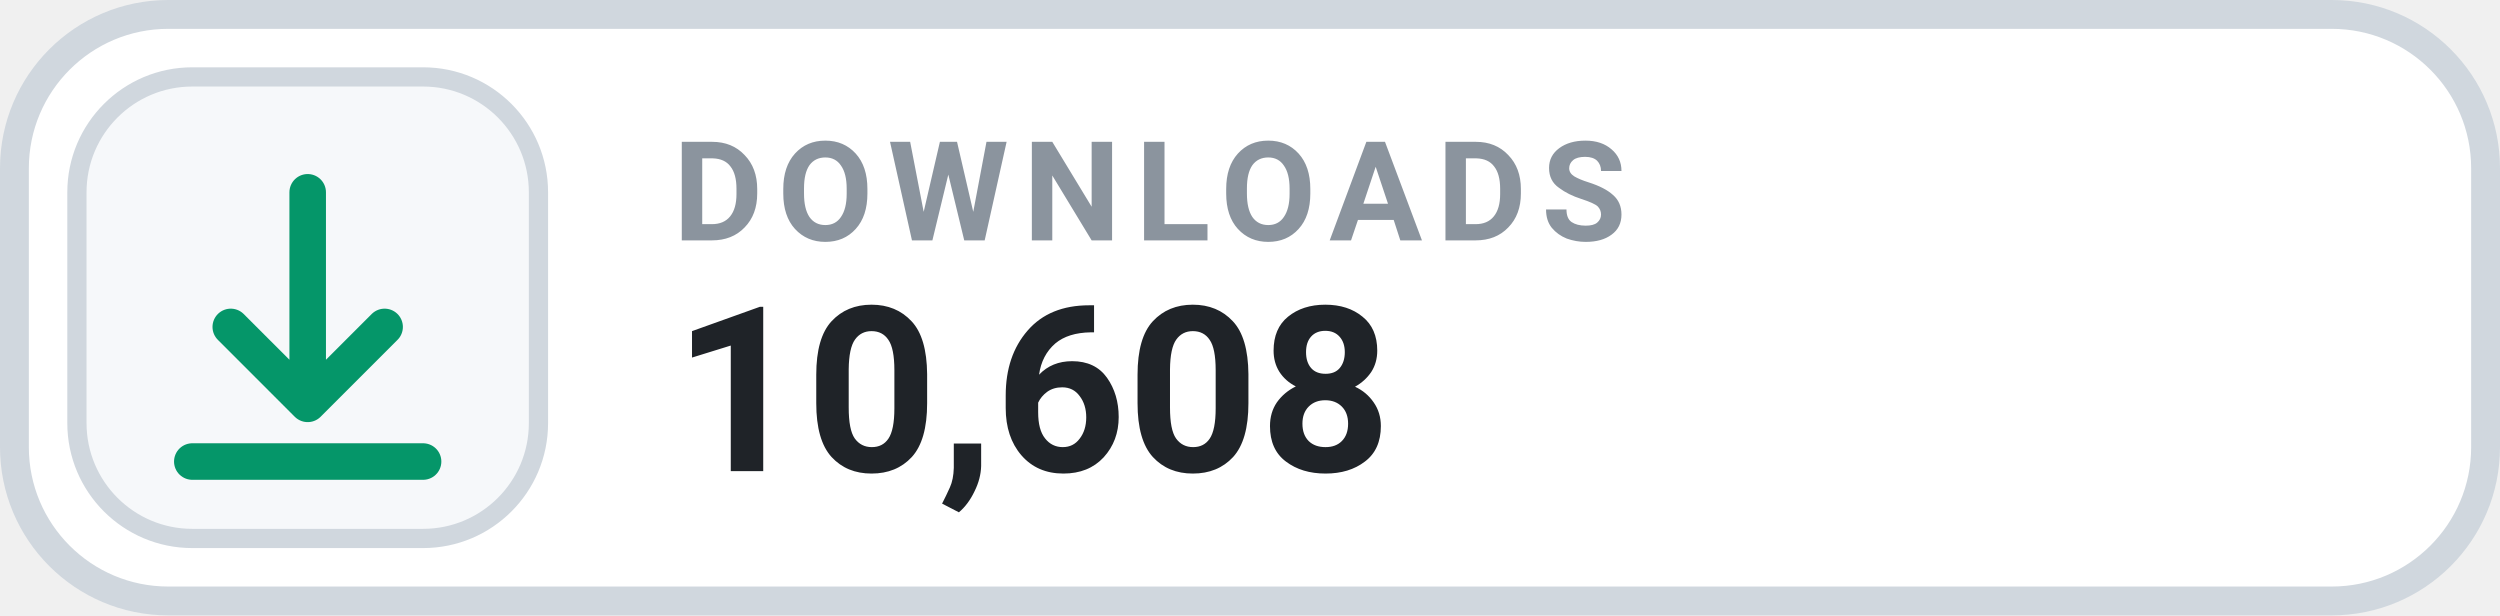
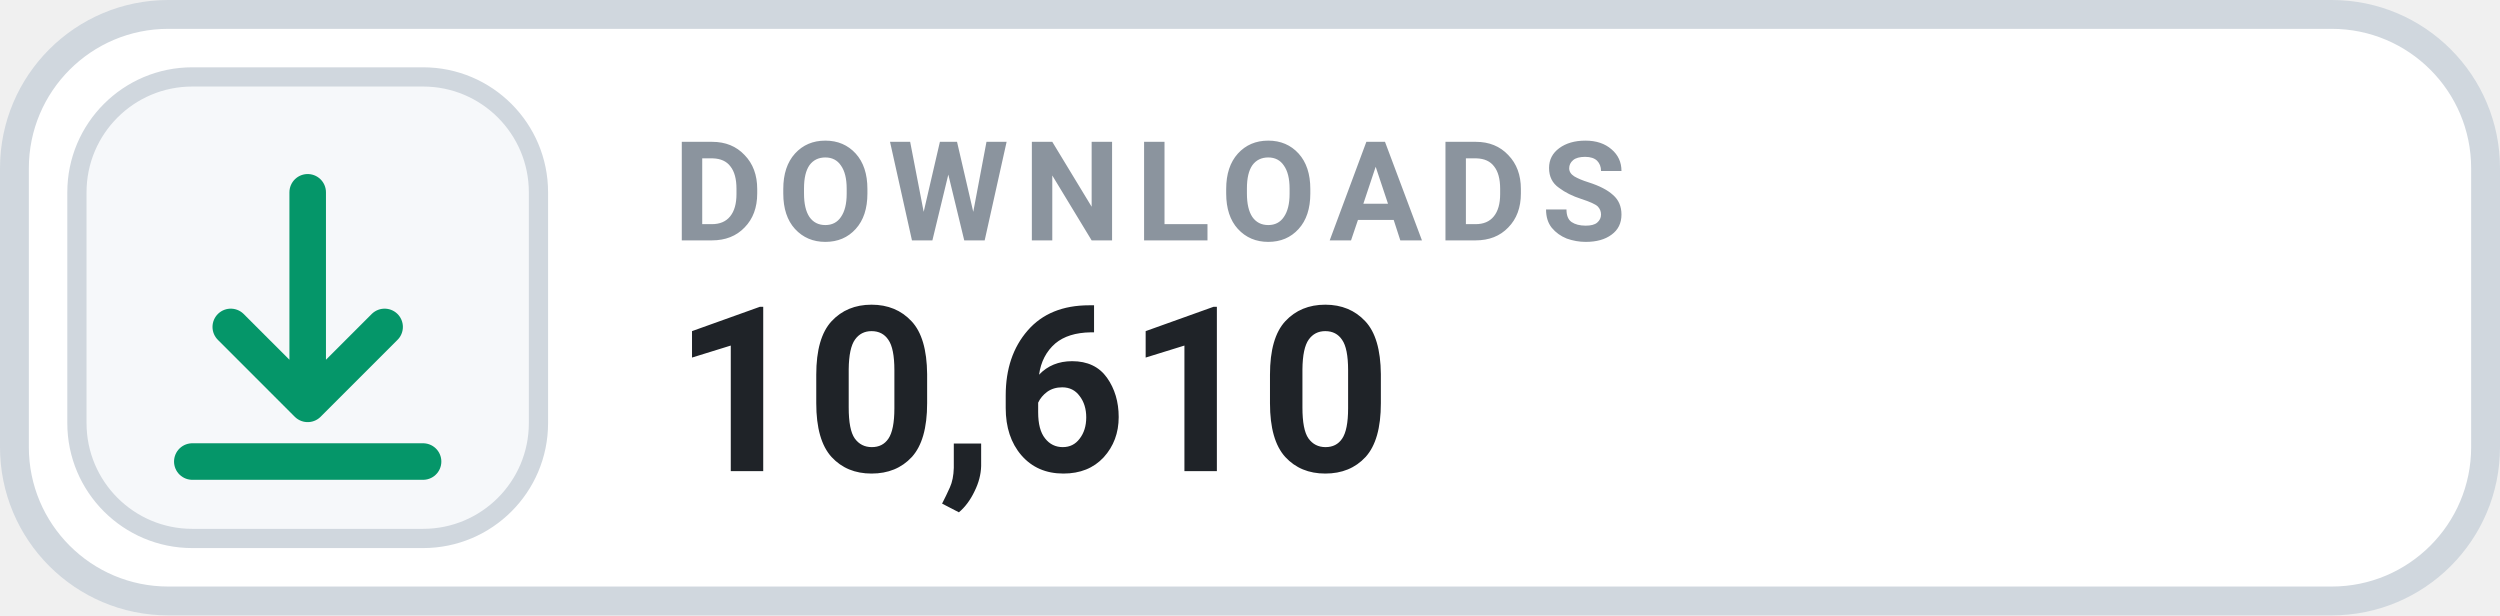
- <svg xmlns="http://www.w3.org/2000/svg" width="130" height="32" viewBox="0 0 130 32" role="img" aria-label="DOWNLOADS 10,608">
+ <svg xmlns="http://www.w3.org/2000/svg" width="130" height="32" viewBox="0 0 130 32" role="img" aria-label="DOWNLOADS 10,610">
  <rect x=".75" y=".75" width="128.5" height="30.5" rx="8" fill="#FFFFFF" stroke="#D0D7DE" stroke-width="1.5" />
  <rect x="4" y="4" width="24" height="24" rx="6" fill="#F6F8FA" stroke="#D0D7DE" stroke-width="1" />
  <g transform="translate(16 16)" style="color:#059669;">
    <path d="M0 -6 v11 m0 0 l4 -4 m-4 4 l-4 -4 M-6 8 h12" fill="none" stroke="currentColor" stroke-width="1.9" stroke-linecap="round" stroke-linejoin="round" />
  </g>
  <text x="35" y="12.5" fill="#8B949E" font-family="-apple-system,BlinkMacSystemFont,'Segoe UI',Roboto,Helvetica,Arial,sans-serif" font-size="7.2" font-weight="700" letter-spacing=".75">DOWNLOADS</text>
-   <text x="35" y="24.5" fill="#1F2328" font-family="-apple-system,BlinkMacSystemFont,'Segoe UI',Roboto,Helvetica,Arial,sans-serif" font-size="12" font-weight="700">10,608</text>
+   <text x="35" y="24.5" fill="#1F2328" font-family="-apple-system,BlinkMacSystemFont,'Segoe UI',Roboto,Helvetica,Arial,sans-serif" font-size="12" font-weight="700">10,610</text>
</svg>
